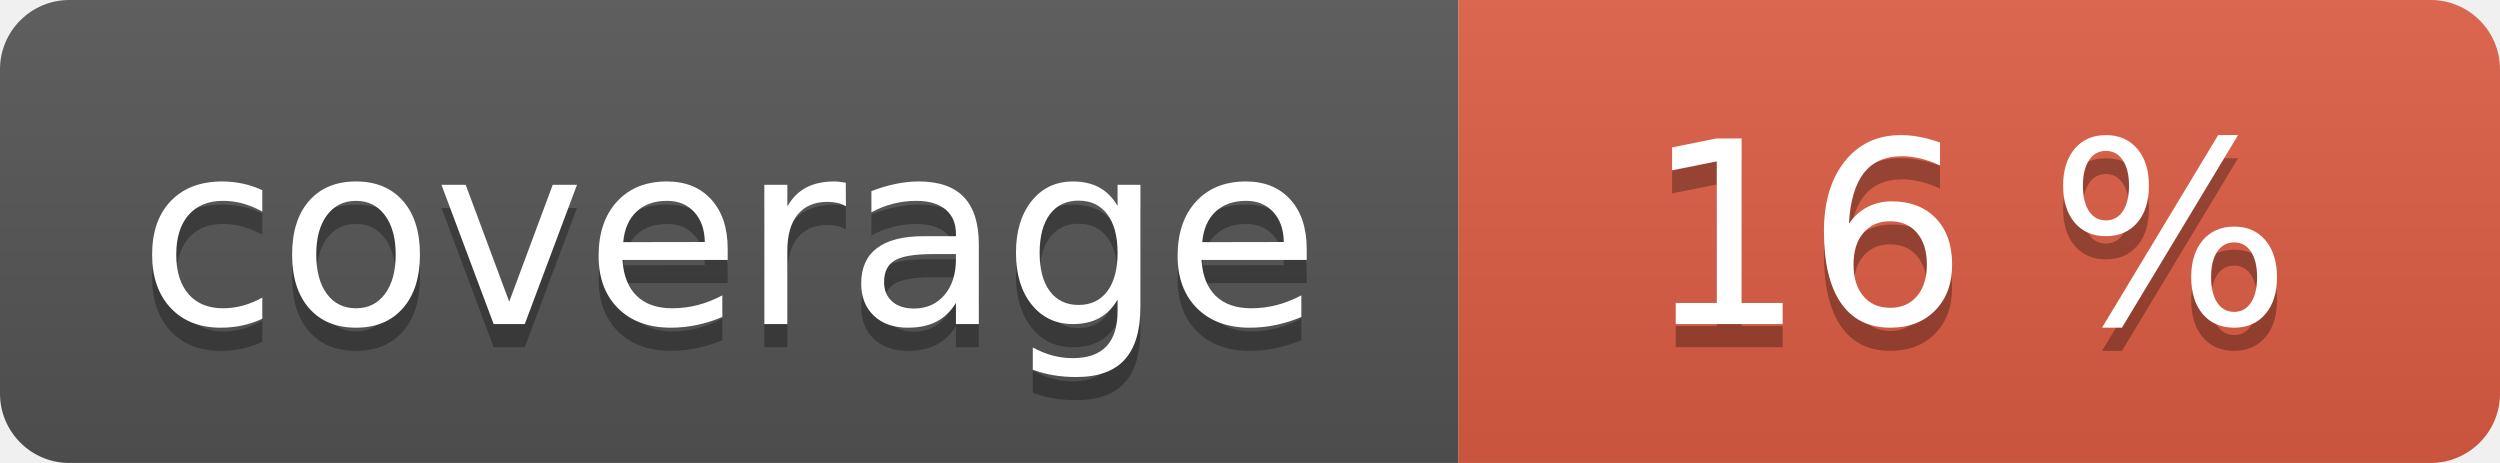
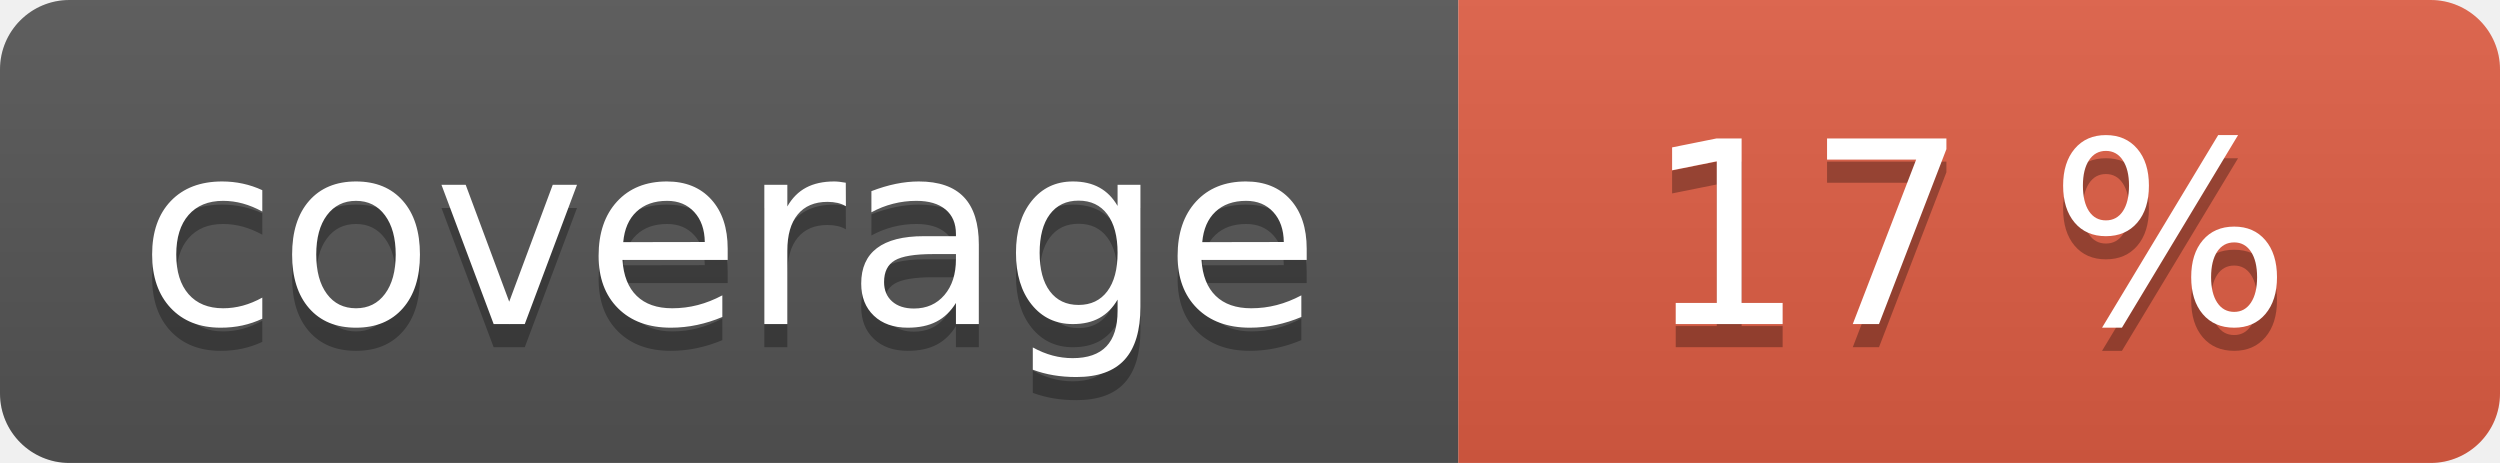
<svg xmlns="http://www.w3.org/2000/svg" width="108" height="20" role="img">
  <linearGradient id="s" x2="0" y2="100%">
    <stop offset="0" stop-color="#bbb" stop-opacity=".1" />
    <stop offset="1" stop-opacity=".1" />
  </linearGradient>
  <clipPath id="r">
    <rect width="108" height="20" rx="3" fill="#fff" />
  </clipPath>
  <g clip-path="url(#r)">
    <rect width="63" height="20" fill="#555" />
    <rect x="63" width="45" height="20" fill="#e05d44" />
    <rect width="108" height="20" fill="url(#s)" />
  </g>
  <g fill="#fff" text-anchor="middle" font-family="Verdana,Geneva,DejaVu Sans,sans-serif" text-rendering="geometricPrecision" font-size="110">
    <text aria-hidden="true" x="315" y="150" fill="#010101" fill-opacity=".3" transform="scale(.1)" textLength="530">coverage</text>
    <text x="315" y="140" transform="scale(.1)" fill="#fff" textLength="530">coverage</text>
-     <text aria-hidden="true" x="850" y="150" fill="#010101" fill-opacity=".3" transform="scale(.1)" textLength="350">16 %</text>
-     <text x="850" y="140" transform="scale(.1)" fill="#fff" textLength="350">16 %</text>
+     <text aria-hidden="true" x="850" y="150" fill="#010101" fill-opacity=".3" transform="scale(.1)" textLength="350">17 %</text>
+     <text x="850" y="140" transform="scale(.1)" fill="#fff" textLength="350">17 %</text>
  </g>
</svg>
